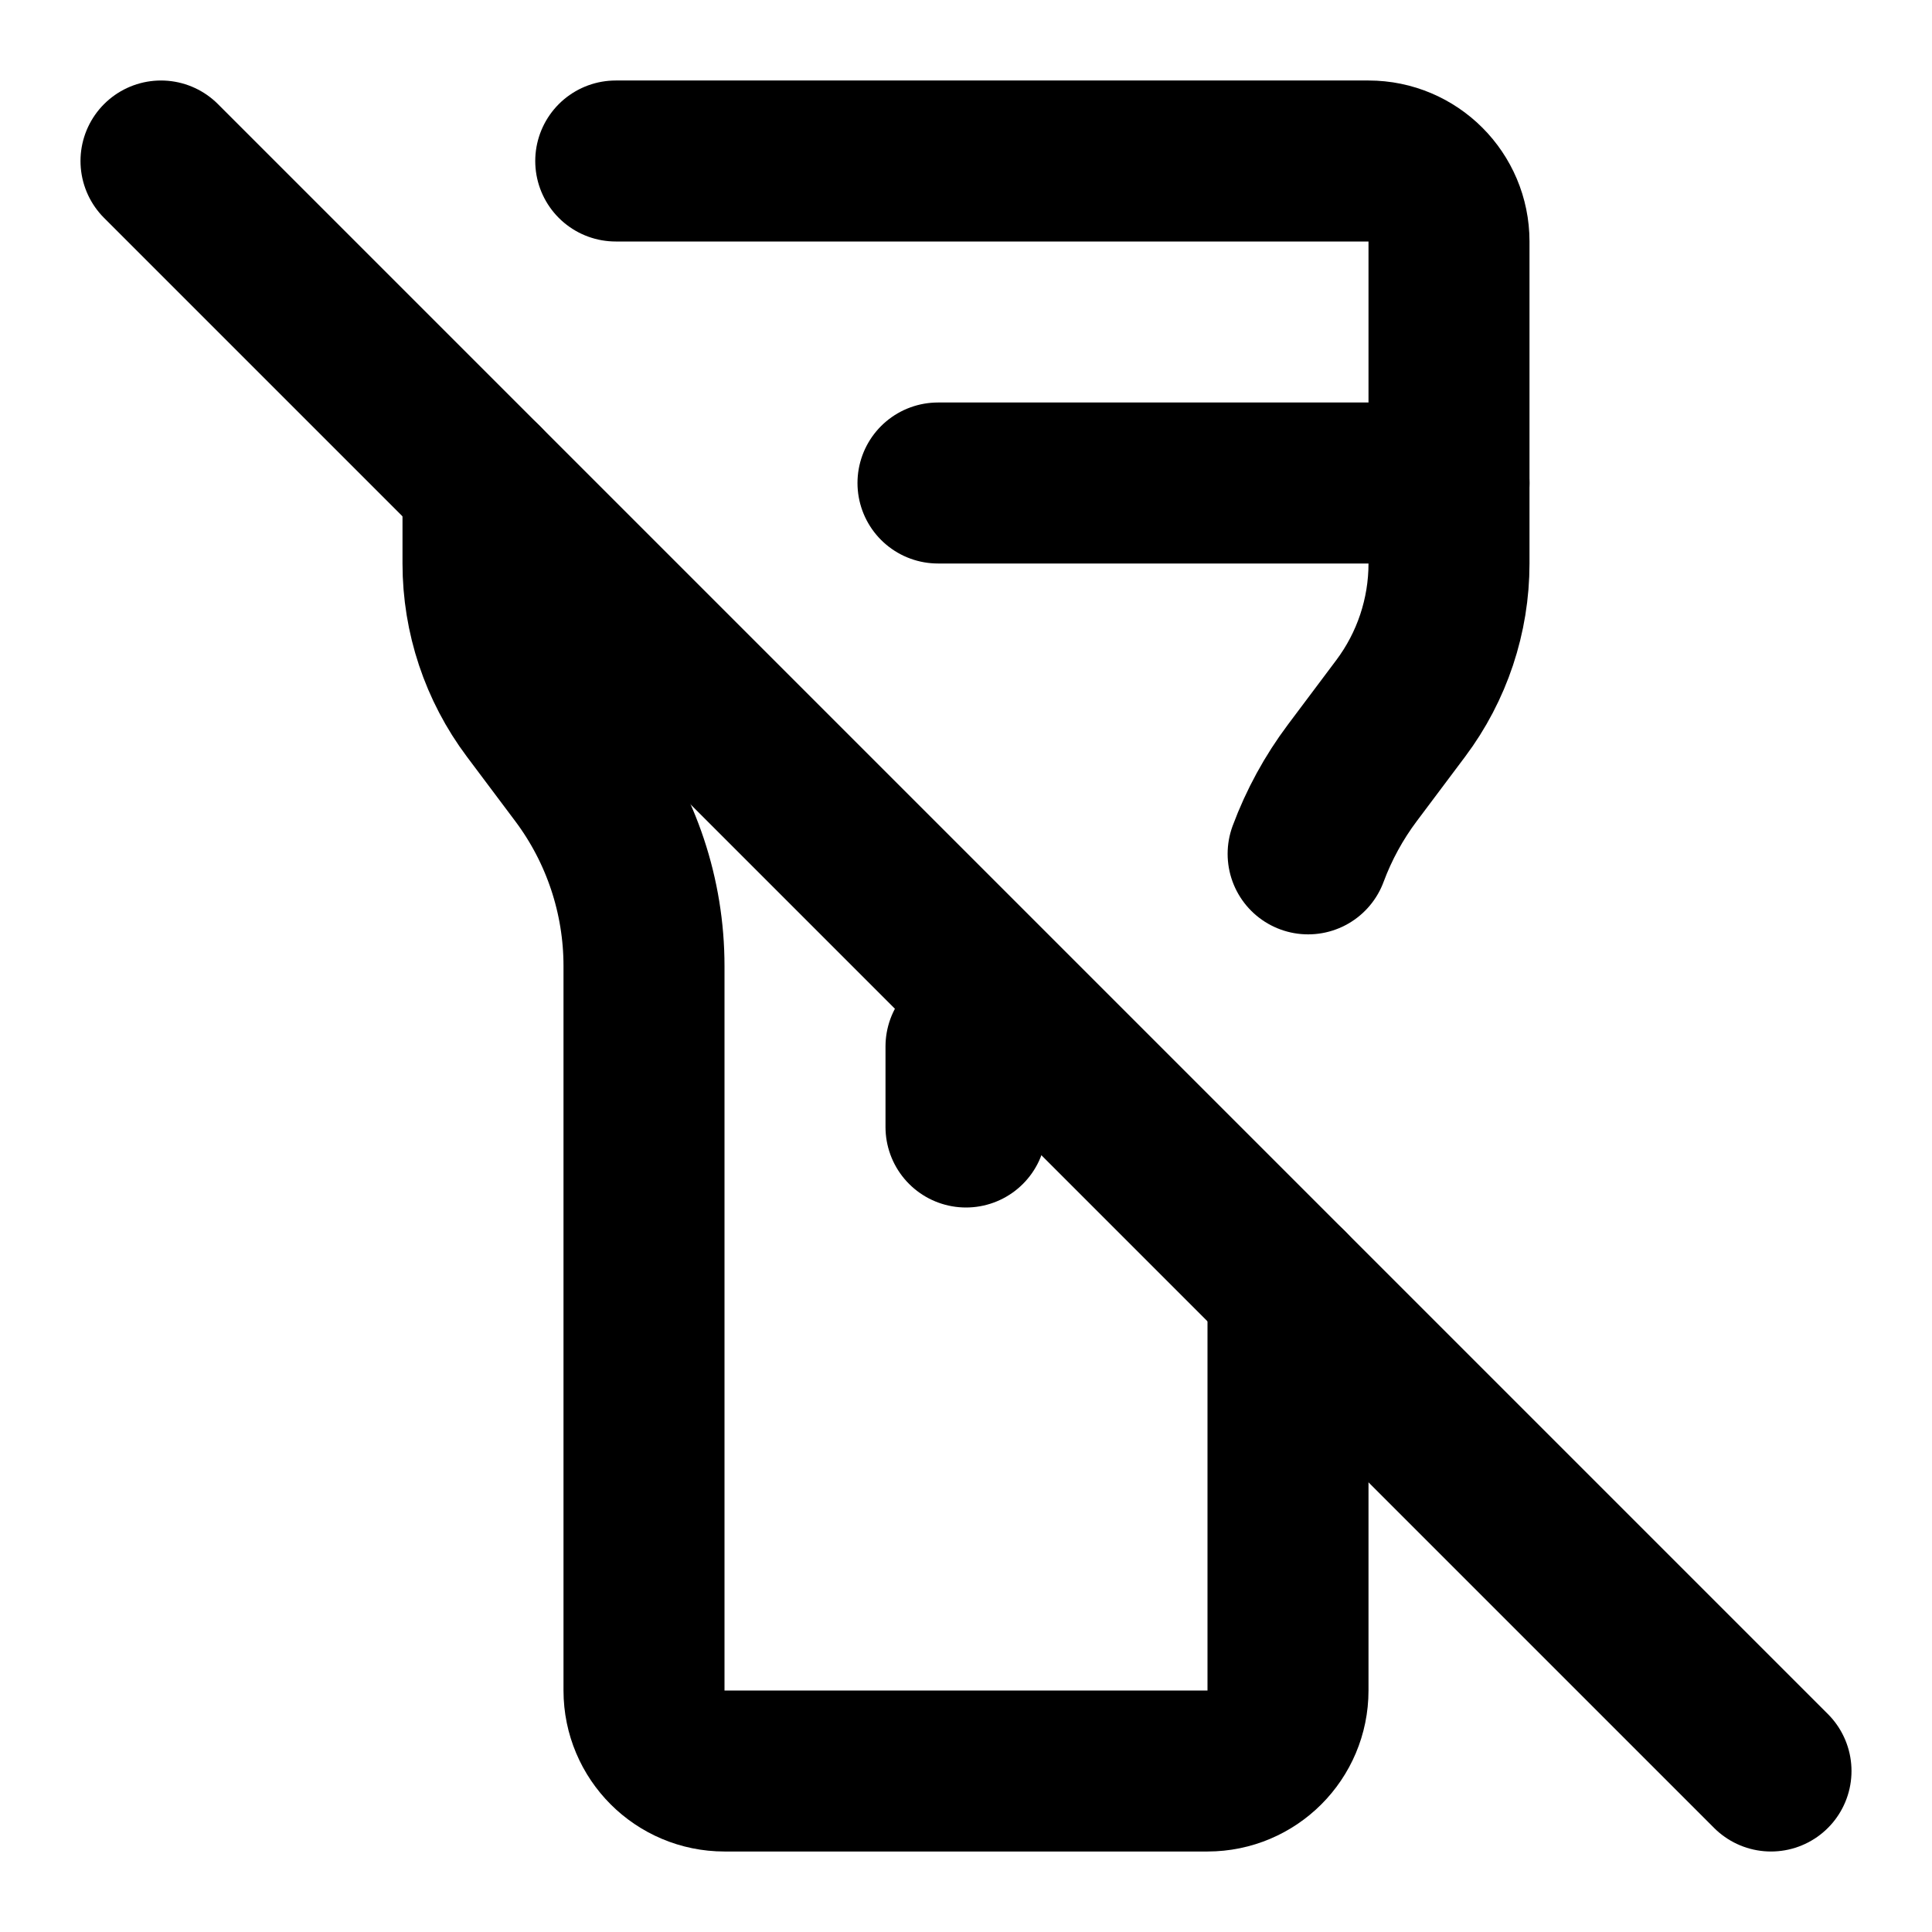
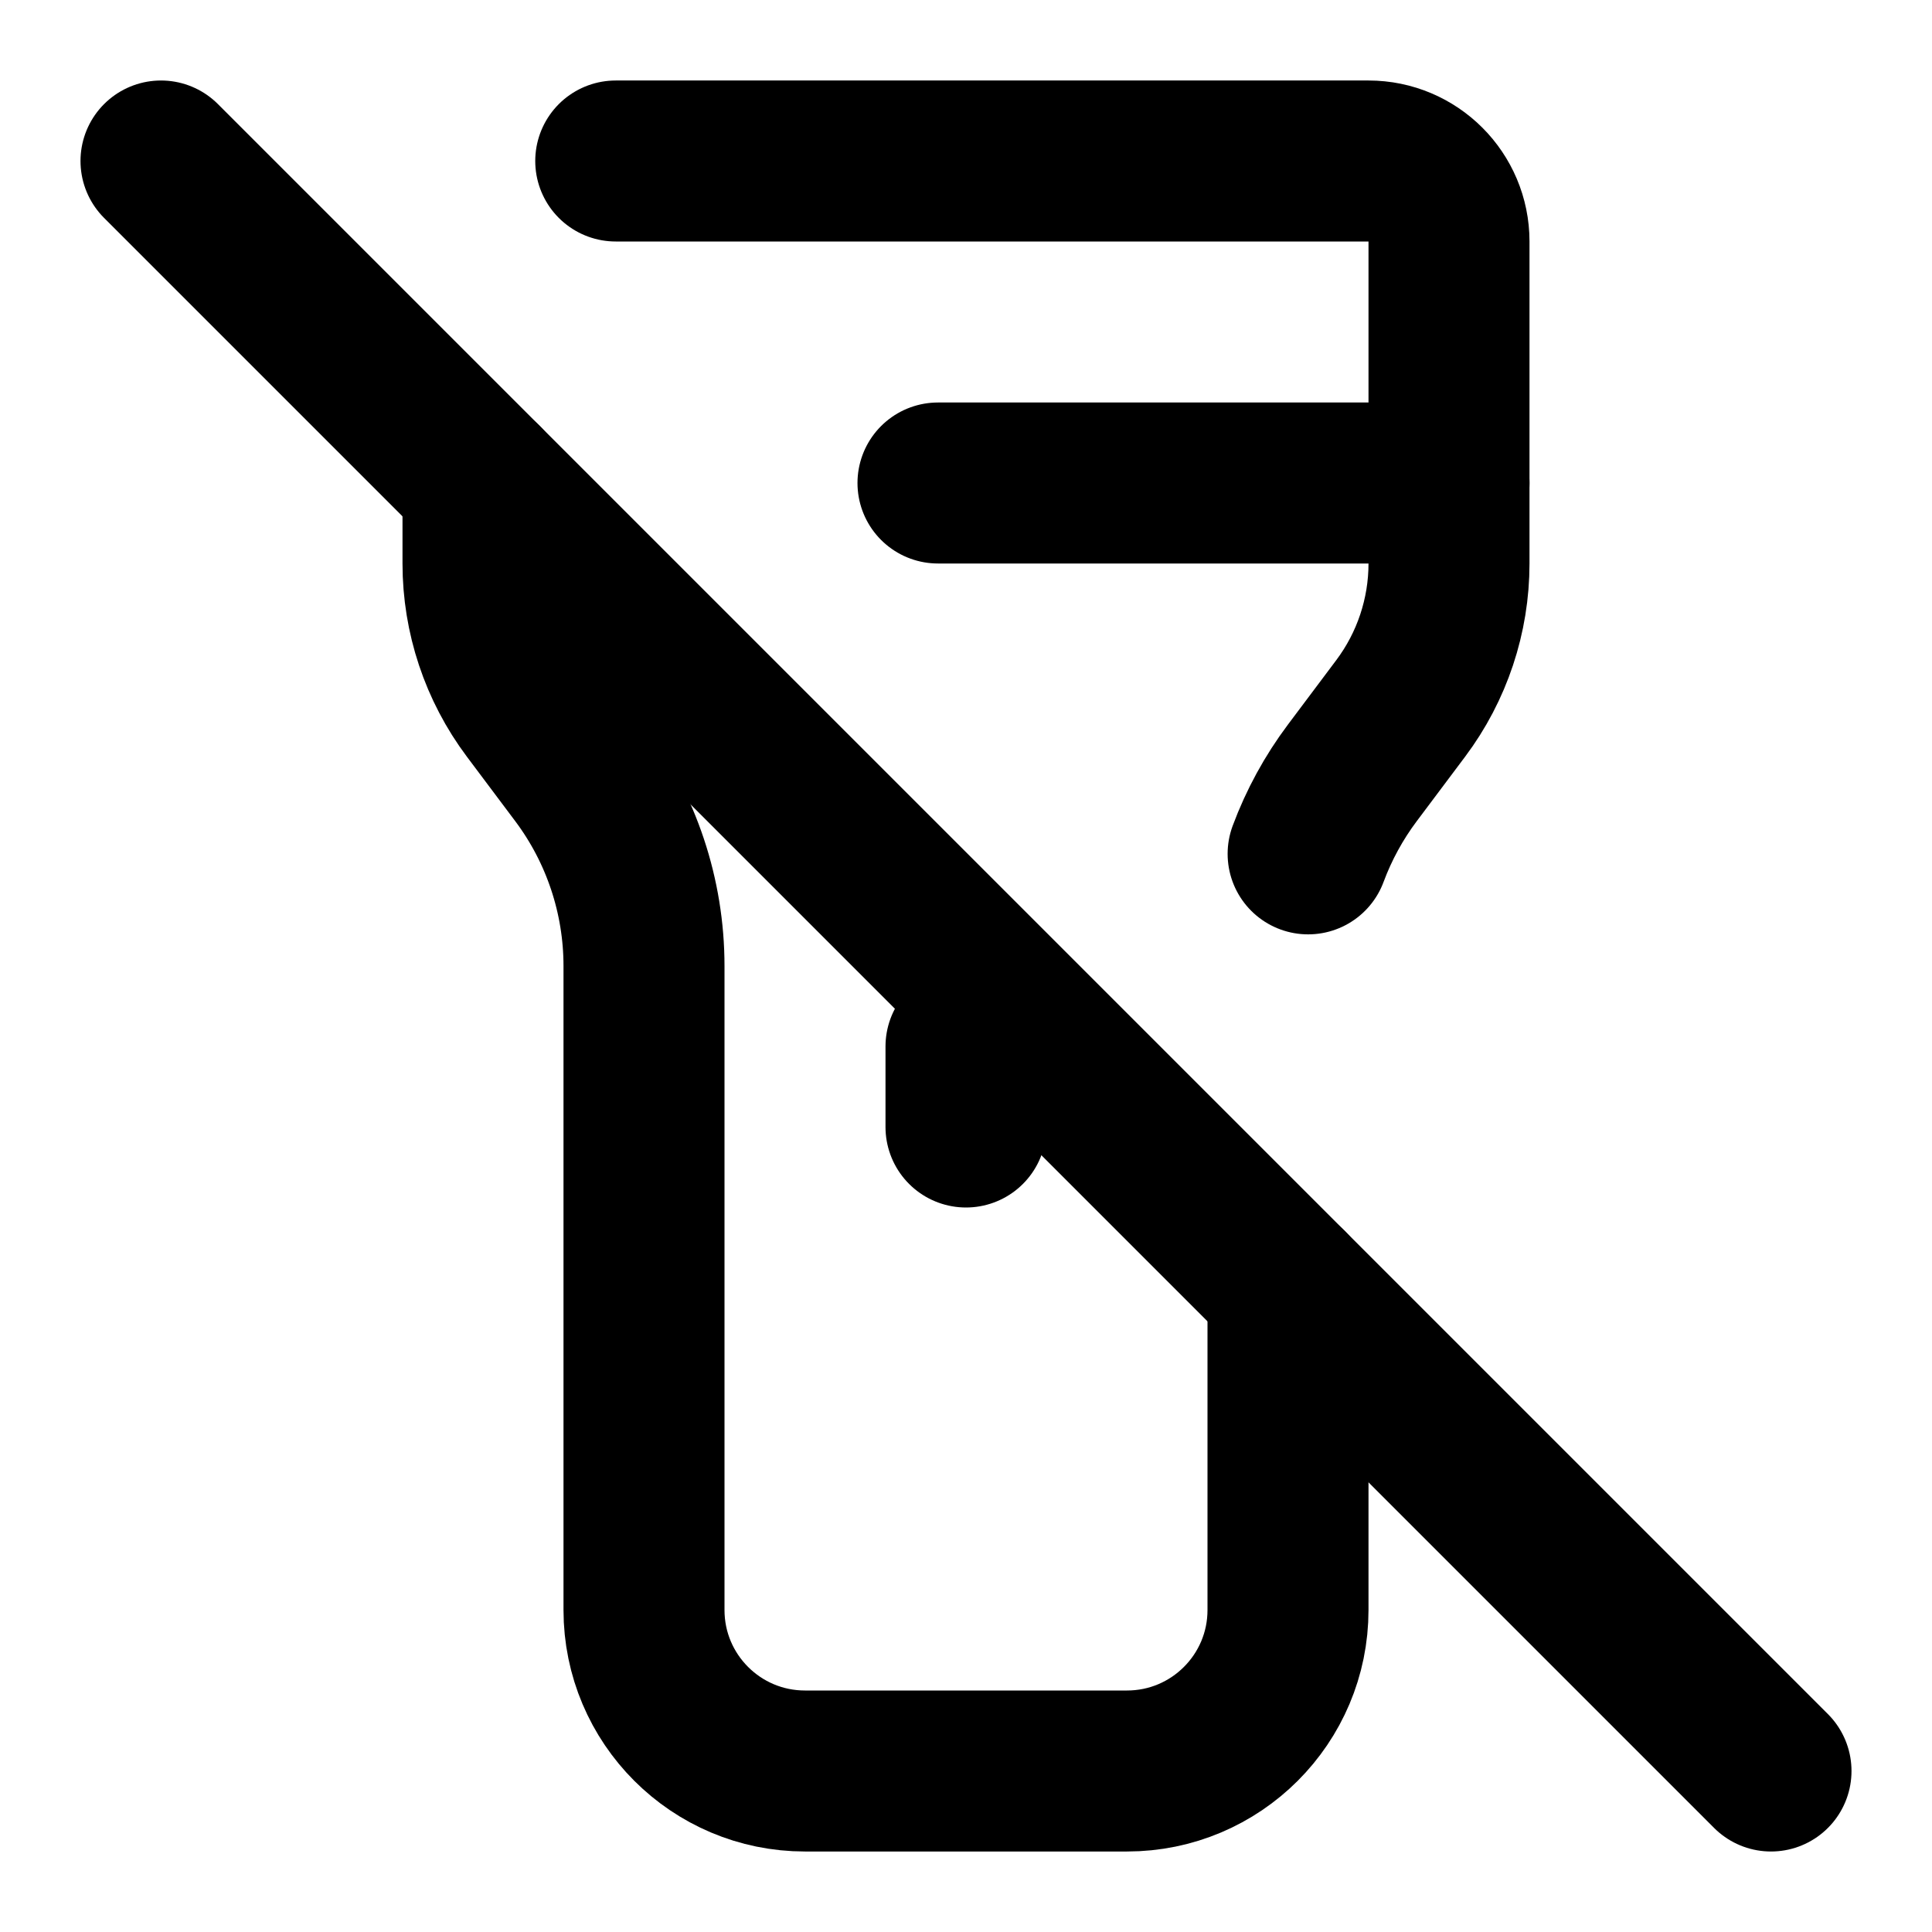
<svg xmlns="http://www.w3.org/2000/svg" width="24" height="24" viewBox="0 0 24 24" fill="none" stroke="currentColor" stroke-width="2" stroke-linecap="round" stroke-linejoin="round">
  <path d="M11.652 6H18" />
  <path d="M12 13v1" />
-   <path d="M16 16v5a1 1 0 0 1-1 1H9a1 1 0 0 1-1-1v-9a4 4 0 0 0-.8-2.4l-.6-.8A3 3 0 0 1 6 7V6" />
+   <path d="M16 16v4a2 2 0 0 1-2 2h-4a2 2 0 0 1-2-2v-8a4 4 0 0 0-.8-2.4l-.6-.8A3 3 0 0 1 6 7V6" />
  <path d="m2 2 20 20" />
  <path d="M7.649 2H17a1 1 0 0 1 1 1v4a3 3 0 0 1-.6 1.8l-.6.8a4 4 0 0 0-.55 1.007" />
</svg>
